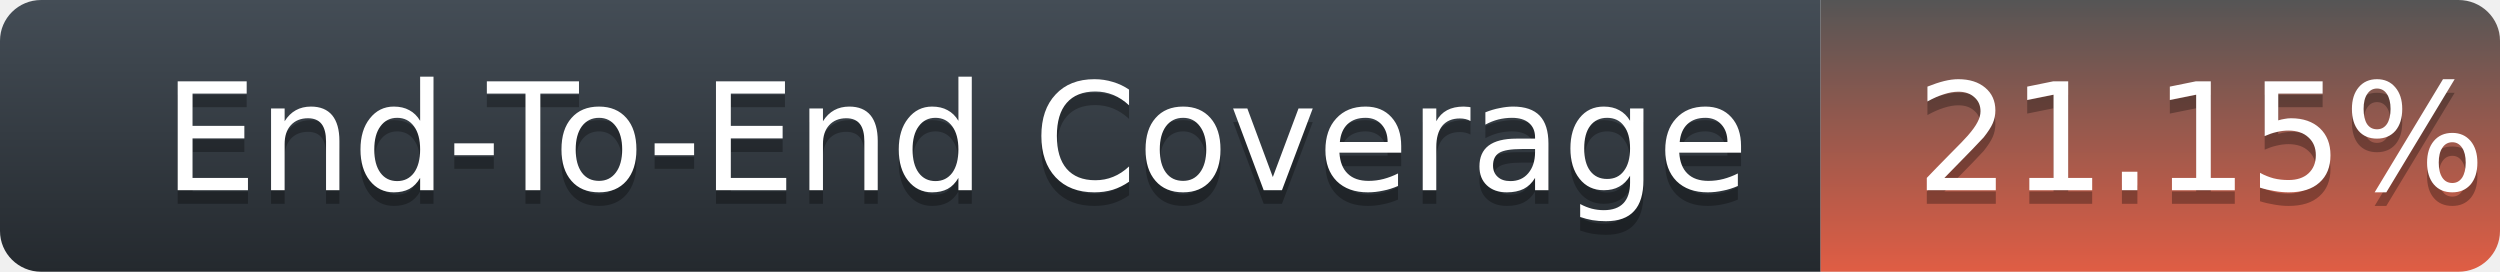
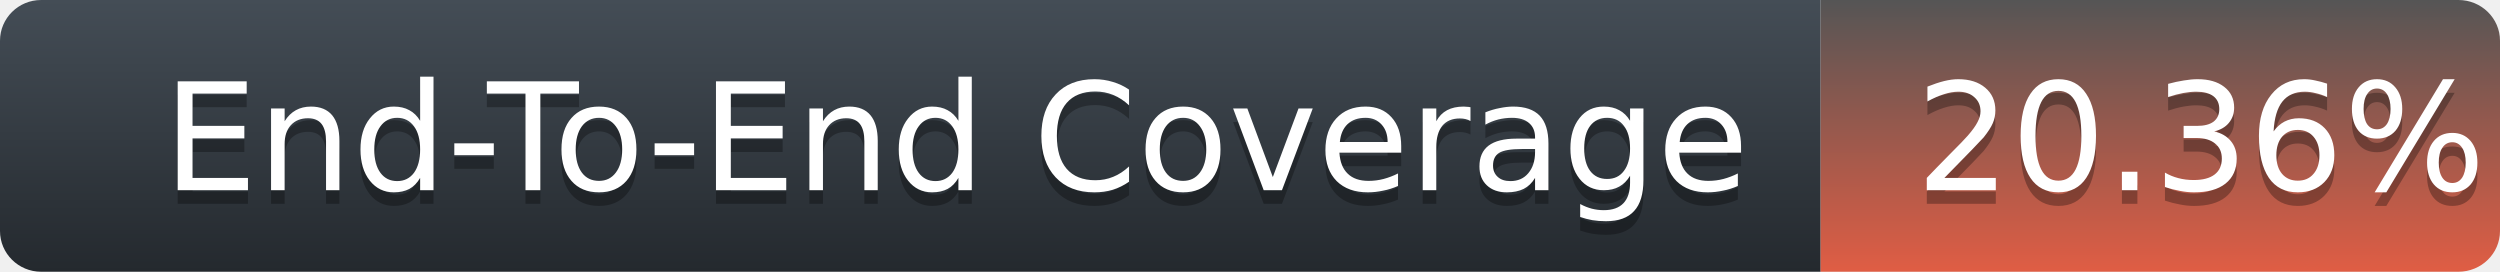
<svg xmlns="http://www.w3.org/2000/svg" width="184" height="20">
  <defs>
    <linearGradient id="title-fill" x1="50%" y1="0%" x2="50%" y2="100%">
      <stop stop-color="#444D56" offset="0%" />
      <stop stop-color="#24292E" offset="100%" />
    </linearGradient>
    <linearGradient id="coverage-fill" x1="50%" y1="0%" x2="50%" y2="100%">
      <stop stop-color="#555" offset="0%" />
      <stop stop-color="#e05d44" offset="100%" />
    </linearGradient>
  </defs>
  <g fill="none" fill-rule="evenodd">
    <g font-family="'DejaVu Sans',Verdana,Geneva,sans-serif" font-size="11">
      <path d="M0,3 C0,1.343 1.355,0 3.027,0 L134,0 L134,20 L3.027,20 C1.355,20 0,18.657 0,17 L0,3 Z" fill="url(#title-fill)" fill-rule="nonzero" />
      <text fill="#010101" fill-opacity=".3">
        <tspan x="12" y="15" aria-hidden="true">End-To-End Coverage</tspan>
      </text>
      <text fill="#FFFFFF">
        <tspan x="12" y="14">End-To-End Coverage</tspan>
      </text>
    </g>
    <g transform="translate(134)" font-family="'DejaVu Sans',Verdana,Geneva,sans-serif" font-size="11">
      <path d="M0 0h46.939C48.629 0 50 1.343 50 3v14c0 1.657-1.37 3-3.061 3H0V0z" fill="url(#coverage-fill)" fill-rule="nonzero" />
      <text fill="#010101" fill-opacity=".3" aria-hidden="true">
-         <tspan x="7" y="15">21.15%</tspan>
+         <tspan x="7" y="15">20.36%</tspan>
      </text>
      <text fill="#FFFFFF">
-         <tspan x="7" y="14">21.15%</tspan>
+         <tspan x="7" y="14">20.36%</tspan>
      </text>
    </g>
  </g>
</svg>
